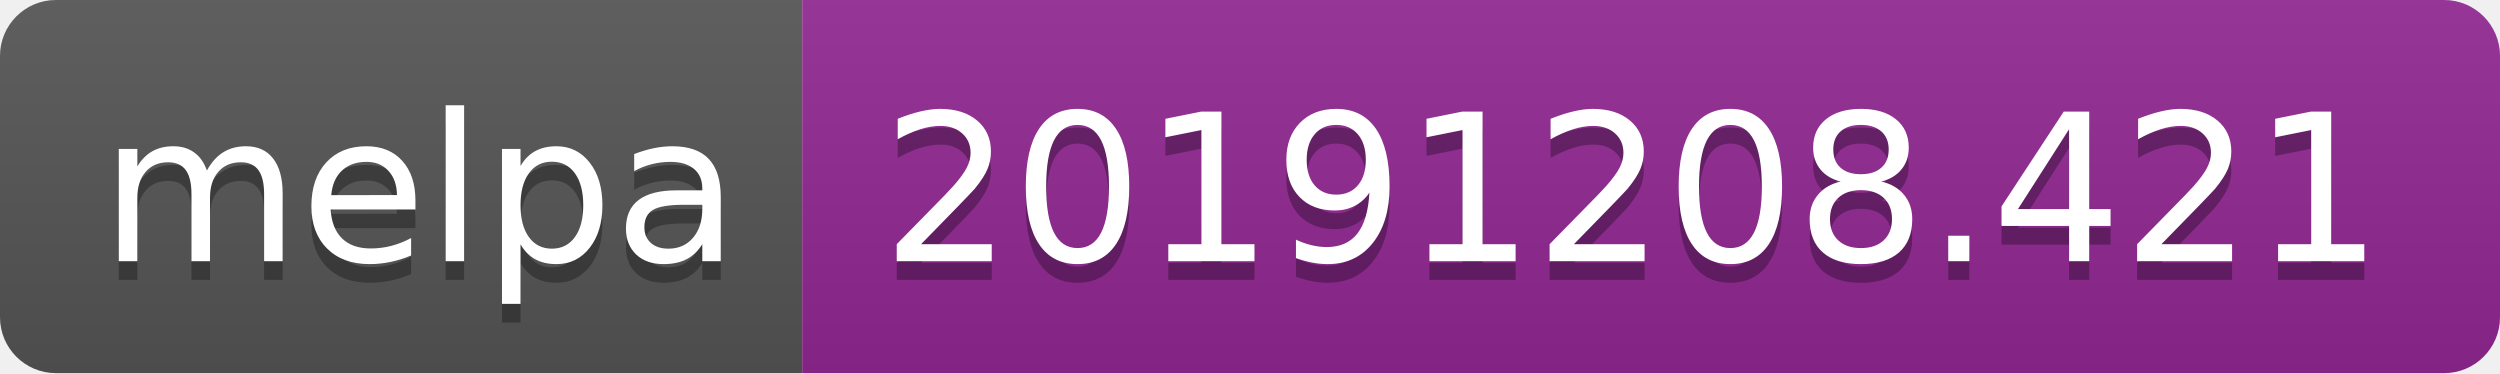
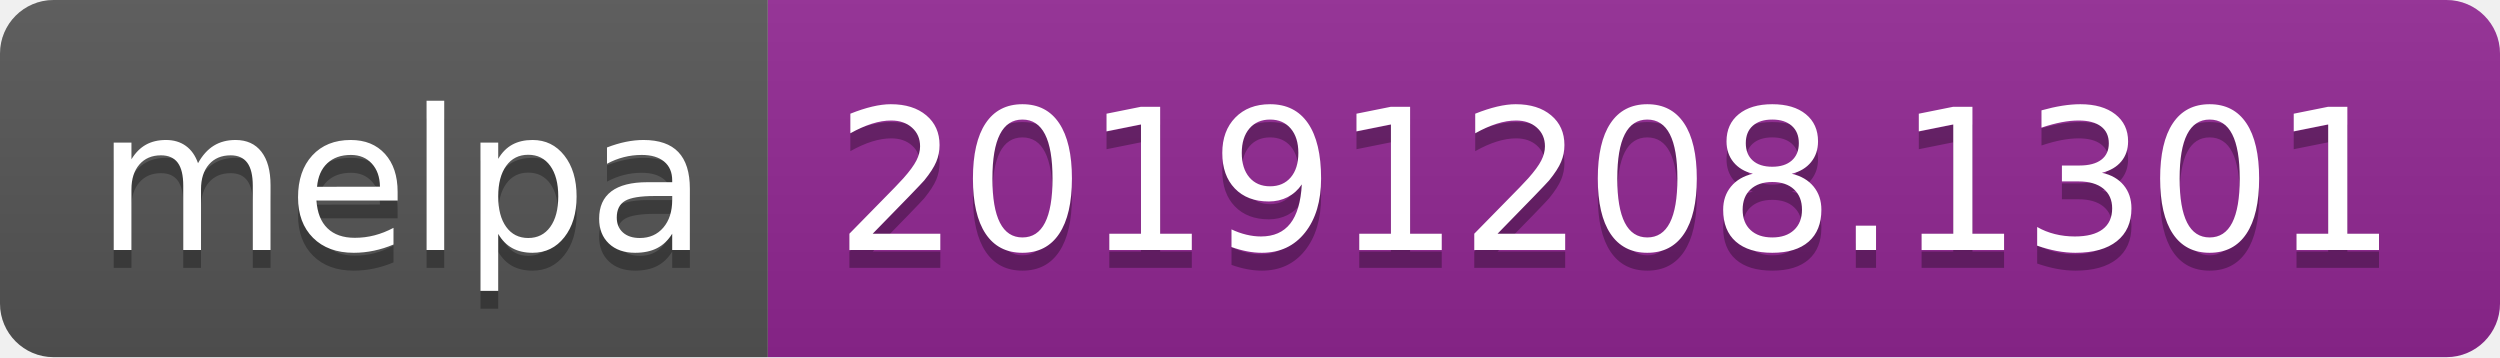
- <svg xmlns="http://www.w3.org/2000/svg" width="134" height="20">
+ <svg xmlns="http://www.w3.org/2000/svg" width="140" height="20">
  <linearGradient id="b" x2="0" y2="100%">
    <stop offset="0" stop-color="#bbb" stop-opacity=".1" />
    <stop offset="1" stop-opacity=".1" />
  </linearGradient>
  <clipPath id="a">
-     <rect width="134" height="20" rx="3" fill="#fff" />
+     <rect width="140" height="20" rx="3" fill="#fff" />
  </clipPath>
  <g clip-path="url(#a)">
    <path fill="#555" d="M0 0h43v20H0z" />
-     <path fill="#922793" d="M43 0h91v20H43z" />
-     <path fill="url(#b)" d="M0 0h134v20H0z" />
+     <path fill="#922793" d="M43 0h97v20H43z" />
+     <path fill="url(#b)" d="M0 0h140v20H0z" />
  </g>
  <g fill="#fff" text-anchor="middle" font-family="DejaVu Sans,Verdana,Geneva,sans-serif" font-size="110">
    <text x="225" y="150" fill="#010101" fill-opacity=".3" transform="scale(.1)" textLength="330">melpa</text>
    <text x="225" y="140" transform="scale(.1)" textLength="330">melpa</text>
-     <text x="875" y="150" fill="#010101" fill-opacity=".3" transform="scale(.1)" textLength="810">20191208.421</text>
-     <text x="875" y="140" transform="scale(.1)" textLength="810">20191208.421</text>
+     <text x="905" y="150" fill="#010101" fill-opacity=".3" transform="scale(.1)" textLength="870">20191208.1301</text>
+     <text x="905" y="140" transform="scale(.1)" textLength="870">20191208.1301</text>
  </g>
</svg>
